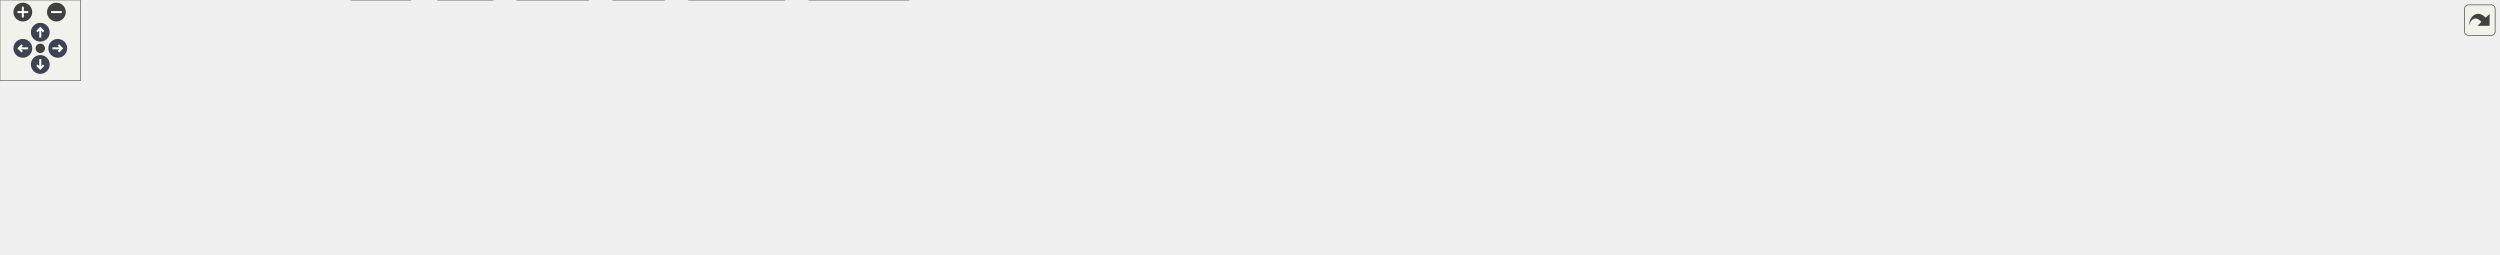
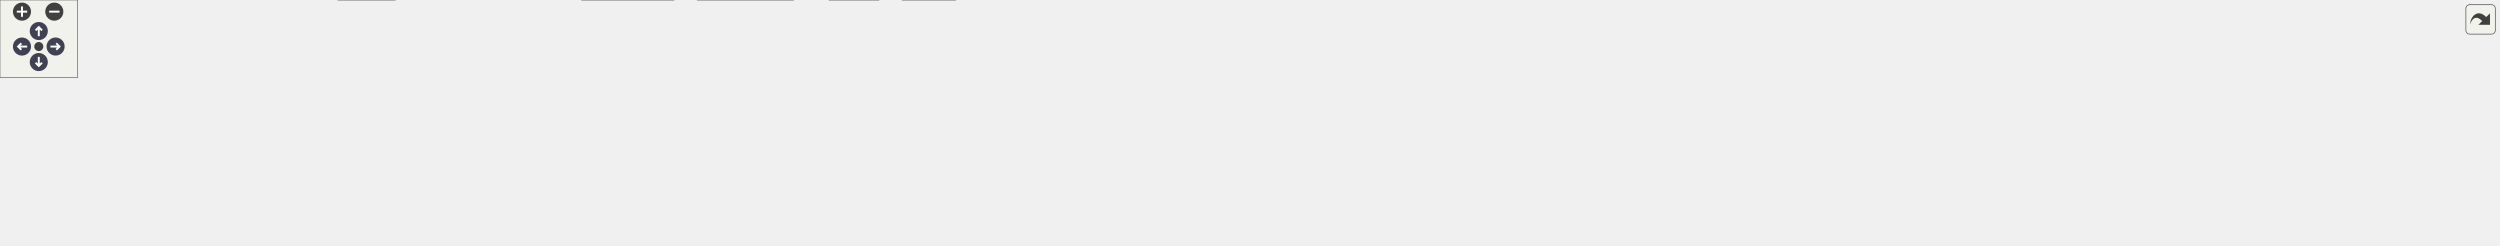
<svg xmlns="http://www.w3.org/2000/svg" xmlns:xlink="http://www.w3.org/1999/xlink" id="main" version="1.1" xml:space="preserve">
  <style type="text/css">
.node, .edge {opacity: 0.7;}
.node.selected, .edge.selected {opacity: 1;}
.edge:hover path { stroke: red; }
.edge:hover polygon { stroke: red; fill: red; }
</style>
  <defs>
    <circle id="rim" cx="0" cy="0" r="7" />
    <circle id="rim2" cx="0" cy="0" r="3.5" />
    <g id="zoomPlus">
      <use xlink:href="#rim" fill="#404040">
        <set attributeName="fill" to="#808080" begin="zoomplus.mouseover" end="zoomplus.mouseout" />
      </use>
      <path d="M-4,0h8M0,-4v8" fill="none" stroke="white" stroke-width="1.5" pointer-events="none" />
    </g>
    <g id="zoomMin">
      <use xlink:href="#rim" fill="#404040">
        <set attributeName="fill" to="#808080" begin="zoomminus.mouseover" end="zoomminus.mouseout" />
      </use>
      <path d="M-4,0h8" fill="none" stroke="white" stroke-width="1.5" pointer-events="none" />
    </g>
    <g id="arrowUp" transform="translate(30 24)">
      <use xlink:href="#rim" />
      <path pointer-events="none" fill="none" stroke="white" stroke-width="1.5" d="M0,-3.0v7 M-2.5,-0.5L0,-3.0L2.5,-0.5" />
    </g>
    <g id="arrowRight" transform="rotate(90) translate(36 -43)">
      <use xlink:href="#rim" />
      <path pointer-events="none" fill="none" stroke="white" stroke-width="1.5" d="M0,-3.0v7 M-2.5,-0.5L0,-3.0L2.5,-0.5" />
    </g>
    <g id="arrowDown" transform="rotate(180) translate(-30 -48)">
      <use xlink:href="#rim" />
      <path pointer-events="none" fill="none" stroke="white" stroke-width="1.5" d="M0,-3.0v7 M-2.5,-0.5L0,-3.0L2.5,-0.5" />
    </g>
    <g id="arrowLeft" transform="rotate(270) translate(-36 17)">
      <use xlink:href="#rim" />
      <path pointer-events="none" fill="none" stroke="white" stroke-width="1.5" d="M0,-3.0v7 M-2.5,-0.5L0,-3.0L2.5,-0.5" />
    </g>
    <g id="resetDef">
      <use xlink:href="#rim2" fill="#404040">
        <set attributeName="fill" to="#808080" begin="reset.mouseover" end="reset.mouseout" />
      </use>
    </g>
  </defs>
  <svg id="graph" class="graph">
    <g id="viewport">
      <g id="Node000001" class="node">
        <g id="a_Node000001">
          <a xlink:title="algorithm library">
-             <polygon fill="#999999" stroke="#666666" points="875.5,-129 843.5,-129 843.5,-110 875.5,-110 875.5,-129" />
-             <text text-anchor="middle" x="859.5" y="-117" font-family="Helvetica,sans-Serif" font-size="10.00">a.h</text>
+             <polygon fill="#999999" stroke="#666666" points="899.5,-129 867.5,-129 867.5,-110 899.5,-110 899.5,-129" />
+             <text text-anchor="middle" x="883.5" y="-117" font-family="Helvetica,sans-Serif" font-size="10.00">a.h</text>
          </a>
        </g>
      </g>
      <g id="Node000002" class="node">
        <g id="a_Node000002">
          <a xlink:href="../../d3/d51/avl_8h.html" target="_top" xlink:title="Adelson-Velsky and Landis self-balancing binary search tree.">
            <polygon fill="white" stroke="#666666" points="41,-74 0,-74 0,-55 41,-55 41,-74" />
            <text text-anchor="middle" x="20.5" y="-62" font-family="Helvetica,sans-Serif" font-size="10.00">avl.h</text>
          </a>
        </g>
      </g>
      <g id="edge1_Node000001_Node000002" class="edge">
        <g id="a_edge1_Node000001_Node000002">
          <a xlink:title=" ">
-             <path fill="none" stroke="#63b8ff" d="M833.18,-117.87C711.83,-114.83 205.47,-100.77 49.5,-74 46.81,-73.54 44.02,-72.91 41.27,-72.21" />
-             <polygon fill="#63b8ff" stroke="#63b8ff" points="833.32,-121.37 843.4,-118.12 833.49,-114.38 833.32,-121.37" />
+             <path fill="none" stroke="#63b8ff" d="M857.18,-117.92C733.63,-115.05 210.44,-101.5 49.5,-74 46.81,-73.54 44.02,-72.92 41.27,-72.22" />
+             <polygon fill="#63b8ff" stroke="#63b8ff" points="857.18,-121.42 867.26,-118.15 857.34,-114.42 857.18,-121.42" />
          </a>
        </g>
      </g>
      <g id="Node000003" class="node">
        <g id="a_Node000003">
          <a xlink:href="../../d6/d6d/buf_8h.html" target="_top" xlink:title="basic buffer library">
            <polygon fill="white" stroke="#666666" points="100,-74 59,-74 59,-55 100,-55 100,-74" />
            <text text-anchor="middle" x="79.5" y="-62" font-family="Helvetica,sans-Serif" font-size="10.00">buf.h</text>
          </a>
        </g>
      </g>
      <g id="edge2_Node000001_Node000003" class="edge">
        <g id="a_edge2_Node000001_Node000003">
          <a xlink:title=" ">
-             <path fill="none" stroke="#63b8ff" d="M833.17,-118.99C736.14,-120.36 389.68,-121.43 109.5,-74 106.4,-73.48 103.17,-72.75 100.02,-71.95" />
-             <polygon fill="#63b8ff" stroke="#63b8ff" points="833.31,-122.49 843.26,-118.83 833.2,-115.49 833.31,-122.49" />
+             <path fill="none" stroke="#63b8ff" d="M857.25,-117.76C739.36,-114.33 258.17,-99.03 109.5,-74 106.4,-73.48 103.17,-72.76 100.02,-71.95" />
+             <polygon fill="#63b8ff" stroke="#63b8ff" points="857.4,-121.27 867.5,-118.06 857.6,-114.27 857.4,-121.27" />
          </a>
        </g>
      </g>
      <g id="Node000004" class="node">
        <g id="a_Node000004">
          <a xlink:href="../../d7/d3b/complex_8h.html" target="_top" xlink:title="complex number">
            <polygon fill="white" stroke="#666666" points="186.5,-74 118.5,-74 118.5,-55 186.5,-55 186.5,-74" />
            <text text-anchor="middle" x="152.5" y="-62" font-family="Helvetica,sans-Serif" font-size="10.00">complex.h</text>
          </a>
        </g>
      </g>
      <g id="edge3_Node000001_Node000004" class="edge">
        <g id="a_edge3_Node000001_Node000004">
          <a xlink:title=" ">
-             <path fill="none" stroke="#63b8ff" d="M833.45,-117.95C744.16,-115.83 442.36,-106.53 195.5,-74 192.63,-73.62 189.67,-73.17 186.7,-72.67" />
-             <polygon fill="#63b8ff" stroke="#63b8ff" points="833.42,-121.45 843.49,-118.18 833.58,-114.46 833.42,-121.45" />
+             <path fill="none" stroke="#63b8ff" d="M857.4,-118.04C766.02,-116.16 452.11,-107.52 195.5,-74 192.63,-73.63 189.67,-73.17 186.7,-72.68" />
+             <polygon fill="#63b8ff" stroke="#63b8ff" points="857.36,-121.54 867.43,-118.23 857.5,-114.54 857.36,-121.54" />
          </a>
        </g>
      </g>
      <g id="Node000005" class="node">
        <g id="a_Node000005">
          <a xlink:href="../../dc/de6/crc_8h.html" target="_top" xlink:title="Cyclic Redundancy Check.">
            <polygon fill="white" stroke="#666666" points="244.5,-74 204.5,-74 204.5,-55 244.5,-55 244.5,-74" />
            <text text-anchor="middle" x="224.5" y="-62" font-family="Helvetica,sans-Serif" font-size="10.00">crc.h</text>
          </a>
        </g>
      </g>
      <g id="edge4_Node000001_Node000005" class="edge">
        <g id="a_edge4_Node000001_Node000005">
          <a xlink:title=" ">
-             <path fill="none" stroke="#63b8ff" d="M833.42,-118.55C748.92,-118.29 475.26,-114.17 253.5,-74 250.61,-73.48 247.6,-72.77 244.65,-72" />
-             <polygon fill="#63b8ff" stroke="#63b8ff" points="833.42,-122.05 843.43,-118.56 833.43,-115.05 833.42,-122.05" />
+             <path fill="none" stroke="#63b8ff" d="M857.25,-118.65C770.41,-118.72 484.81,-115.57 253.5,-74 250.61,-73.48 247.59,-72.78 244.65,-72.01" />
+             <polygon fill="#63b8ff" stroke="#63b8ff" points="857.29,-122.15 867.28,-118.63 857.27,-115.15 857.29,-122.15" />
          </a>
        </g>
      </g>
      <g id="Node000006" class="node">
        <g id="a_Node000006">
          <a xlink:href="../../df/d2a/fuzzy_8h.html" target="_top" xlink:title="fuzzy operator">
-             <polygon fill="white" stroke="#666666" points="526.5,-74 476.5,-74 476.5,-55 526.5,-55 526.5,-74" />
-             <text text-anchor="middle" x="501.5" y="-62" font-family="Helvetica,sans-Serif" font-size="10.00">fuzzy.h</text>
+             <polygon fill="white" stroke="#666666" points="510.5,-74 460.5,-74 460.5,-55 510.5,-55 510.5,-74" />
+             <text text-anchor="middle" x="485.5" y="-62" font-family="Helvetica,sans-Serif" font-size="10.00">fuzzy.h</text>
          </a>
        </g>
      </g>
      <g id="edge5_Node000001_Node000006" class="edge">
        <g id="a_edge5_Node000001_Node000006">
          <a xlink:title=" ">
-             <path fill="none" stroke="#63b8ff" d="M833.2,-115.87C777.82,-110.11 645.25,-95.19 535.5,-74 532.63,-73.45 529.64,-72.8 526.68,-72.12" />
-             <polygon fill="#63b8ff" stroke="#63b8ff" points="832.91,-119.36 843.22,-116.9 833.63,-112.39 832.91,-119.36" />
+             <path fill="none" stroke="#63b8ff" d="M857.31,-116.41C797.23,-111.39 645.02,-97.27 519.5,-74 516.63,-73.47 513.64,-72.84 510.68,-72.16" />
+             <polygon fill="#63b8ff" stroke="#63b8ff" points="857.17,-119.92 867.43,-117.25 857.75,-112.94 857.17,-119.92" />
          </a>
        </g>
      </g>
      <g id="Node000008" class="node">
        <g id="a_Node000008">
          <a xlink:href="../../db/dfb/hash_8h.html" target="_top" xlink:title="hash function">
            <polygon fill="white" stroke="#666666" points="371,-74 322,-74 322,-55 371,-55 371,-74" />
            <text text-anchor="middle" x="346.5" y="-62" font-family="Helvetica,sans-Serif" font-size="10.00">hash.h</text>
          </a>
        </g>
      </g>
      <g id="edge7_Node000001_Node000008" class="edge">
        <g id="a_edge7_Node000001_Node000008">
          <a xlink:title=" ">
-             <path fill="none" stroke="#63b8ff" d="M833.18,-117.46C760.59,-114.3 551.61,-103.16 380.5,-74 377.5,-73.49 374.38,-72.85 371.29,-72.16" />
-             <polygon fill="#63b8ff" stroke="#63b8ff" points="833.12,-120.96 843.26,-117.89 833.41,-113.97 833.12,-120.96" />
+             <path fill="none" stroke="#63b8ff" d="M856.83,-117.68C781.4,-115.05 560.25,-105.04 379.5,-74 376.82,-73.54 374.03,-72.97 371.27,-72.35" />
+             <polygon fill="#63b8ff" stroke="#63b8ff" points="857.16,-121.2 867.27,-118.03 857.4,-114.2 857.16,-121.2" />
          </a>
        </g>
      </g>
      <g id="Node000009" class="node">
        <g id="a_Node000009">
+           <a xlink:href="../../dd/d46/linalg_8h.html" target="_top" xlink:title="linear algebra functions">
+             <polygon fill="white" stroke="#666666" points="442,-74 389,-74 389,-55 442,-55 442,-74" />
+             <text text-anchor="middle" x="415.5" y="-62" font-family="Helvetica,sans-Serif" font-size="10.00">linalg.h</text>
+           </a>
+         </g>
+       </g>
+       <g id="edge8_Node000001_Node000009" class="edge">
+         <g id="a_edge8_Node000001_Node000009">
+           <a xlink:title=" ">
+             <path fill="none" stroke="#63b8ff" d="M857.12,-116.97C789.39,-112.8 603.97,-99.74 451.5,-74 448.46,-73.49 445.3,-72.87 442.16,-72.2" />
+             <polygon fill="#63b8ff" stroke="#63b8ff" points="857.12,-120.48 867.32,-117.59 857.54,-113.49 857.12,-120.48" />
+           </a>
+         </g>
+       </g>
+       <g id="Node000010" class="node">
+         <g id="a_Node000010">
          <a xlink:href="../../da/d23/list_8h.html" target="_top" xlink:title="circular doubly linked list implementation">
            <polygon fill="white" stroke="#666666" points="304,-74 263,-74 263,-55 304,-55 304,-74" />
            <text text-anchor="middle" x="283.5" y="-62" font-family="Helvetica,sans-Serif" font-size="10.00">list.h</text>
          </a>
        </g>
      </g>
-       <g id="edge8_Node000001_Node000009" class="edge">
-         <g id="a_edge8_Node000001_Node000009">
-           <a xlink:title=" ">
-             <path fill="none" stroke="#63b8ff" d="M833.14,-118.25C753.76,-117.11 510.24,-110.63 312.5,-74 309.82,-73.5 307.03,-72.86 304.29,-72.14" />
-             <polygon fill="#63b8ff" stroke="#63b8ff" points="833.19,-121.75 843.23,-118.38 833.28,-114.75 833.19,-121.75" />
-           </a>
-         </g>
-       </g>
-       <g id="Node000011" class="node">
-         <g id="a_Node000011">
+       <g id="edge9_Node000001_Node000010" class="edge">
+         <g id="a_edge9_Node000001_Node000010">
+           <a xlink:title=" ">
+             <path fill="none" stroke="#63b8ff" d="M857.1,-118.38C775.42,-117.6 519.86,-112.04 312.5,-74 309.82,-73.51 307.03,-72.86 304.28,-72.15" />
+             <polygon fill="#63b8ff" stroke="#63b8ff" points="857.42,-121.88 867.45,-118.46 857.48,-114.88 857.42,-121.88" />
+           </a>
+         </g>
+       </g>
+       <g id="Node000012" class="node">
+         <g id="a_Node000012">
          <a xlink:href="../../df/db1/math_8h.html" target="_top" xlink:title="mathematical algorithm library">
-             <polygon fill="white" stroke="#666666" points="440,-74 389,-74 389,-55 440,-55 440,-74" />
-             <text text-anchor="middle" x="414.5" y="-62" font-family="Helvetica,sans-Serif" font-size="10.00">math.h</text>
-           </a>
-         </g>
-       </g>
-       <g id="edge10_Node000001_Node000011" class="edge">
-         <g id="a_edge10_Node000001_Node000011">
-           <a xlink:title=" ">
-             <path fill="none" stroke="#63b8ff" d="M833.16,-115.93C769.97,-109.68 604.81,-92.8 467.5,-74 458.54,-72.77 448.77,-71.26 440.07,-69.85" />
-             <polygon fill="#63b8ff" stroke="#63b8ff" points="833.12,-119.44 843.41,-116.94 833.8,-112.48 833.12,-119.44" />
+             <polygon fill="white" stroke="#666666" points="696,-74 645,-74 645,-55 696,-55 696,-74" />
+             <text text-anchor="middle" x="670.5" y="-62" font-family="Helvetica,sans-Serif" font-size="10.00">math.h</text>
+           </a>
+         </g>
+       </g>
+       <g id="edge11_Node000001_Node000012" class="edge">
+         <g id="a_edge11_Node000001_Node000012">
+           <a xlink:title=" ">
+             <path fill="none" stroke="#63b8ff" d="M857.7,-112.08C816.65,-101.87 736.94,-82.03 696.05,-71.86" />
+             <polygon fill="#63b8ff" stroke="#63b8ff" points="856.94,-115.5 867.49,-114.52 858.63,-108.71 856.94,-115.5" />
          </a>
        </g>
      </g>
      <g id="Node000015" class="node">
        <g id="a_Node000015">
          <a xlink:href="../../d6/dea/mf_8h.html" target="_top" xlink:title="membership function">
-             <polygon fill="white" stroke="#666666" points="582.5,-74 544.5,-74 544.5,-55 582.5,-55 582.5,-74" />
-             <text text-anchor="middle" x="563.5" y="-62" font-family="Helvetica,sans-Serif" font-size="10.00">mf.h</text>
+             <polygon fill="white" stroke="#666666" points="626.5,-74 588.5,-74 588.5,-55 626.5,-55 626.5,-74" />
+             <text text-anchor="middle" x="607.5" y="-62" font-family="Helvetica,sans-Serif" font-size="10.00">mf.h</text>
          </a>
        </g>
      </g>
      <g id="edge15_Node000001_Node000015" class="edge">
        <g id="a_edge15_Node000001_Node000015">
          <a xlink:title=" ">
-             <path fill="none" stroke="#63b8ff" d="M833.26,-115.19C785.17,-108.89 679.83,-94 592.5,-74 589.33,-73.27 585.99,-72.4 582.76,-71.49" />
-             <polygon fill="#63b8ff" stroke="#63b8ff" points="833.05,-118.69 843.42,-116.5 833.95,-111.75 833.05,-118.69" />
+             <path fill="none" stroke="#63b8ff" d="M857.23,-114.82C811.72,-108.22 715.45,-93.24 635.5,-74 632.64,-73.31 629.63,-72.5 626.7,-71.65" />
+             <polygon fill="#63b8ff" stroke="#63b8ff" points="857.01,-118.33 867.41,-116.28 858.01,-111.4 857.01,-118.33" />
          </a>
        </g>
      </g>
      <g id="Node000016" class="node">
        <g id="a_Node000016">
          <a xlink:href="../../da/df0/pid_8h.html" target="_top" xlink:title="proportional integral derivative controller">
-             <polygon fill="white" stroke="#666666" points="642,-74 601,-74 601,-55 642,-55 642,-74" />
-             <text text-anchor="middle" x="621.5" y="-62" font-family="Helvetica,sans-Serif" font-size="10.00">pid.h</text>
+             <polygon fill="white" stroke="#666666" points="570,-74 529,-74 529,-55 570,-55 570,-74" />
+             <text text-anchor="middle" x="549.5" y="-62" font-family="Helvetica,sans-Serif" font-size="10.00">pid.h</text>
          </a>
        </g>
      </g>
      <g id="edge16_Node000001_Node000016" class="edge">
        <g id="a_edge16_Node000001_Node000016">
          <a xlink:title=" ">
-             <path fill="none" stroke="#63b8ff" d="M833.35,-113.48C793.8,-105.75 716.5,-90.14 651.5,-74 648.45,-73.24 645.25,-72.39 642.11,-71.53" />
-             <polygon fill="#63b8ff" stroke="#63b8ff" points="832.75,-116.92 843.24,-115.4 834.09,-110.05 832.75,-116.92" />
+             <path fill="none" stroke="#63b8ff" d="M856.99,-115.8C803.92,-110.14 681.03,-95.72 579.5,-74 576.43,-73.34 573.21,-72.55 570.07,-71.71" />
+             <polygon fill="#63b8ff" stroke="#63b8ff" points="856.91,-119.31 867.22,-116.88 857.64,-112.35 856.91,-119.31" />
          </a>
        </g>
      </g>
      <g id="Node000018" class="node">
        <g id="a_Node000018">
          <a xlink:href="../../db/d57/poly_8h.html" target="_top" xlink:title="polynomial">
-             <polygon fill="white" stroke="#666666" points="705,-74 660,-74 660,-55 705,-55 705,-74" />
-             <text text-anchor="middle" x="682.5" y="-62" font-family="Helvetica,sans-Serif" font-size="10.00">poly.h</text>
+             <polygon fill="white" stroke="#666666" points="777,-74 732,-74 732,-55 777,-55 777,-74" />
+             <text text-anchor="middle" x="754.5" y="-62" font-family="Helvetica,sans-Serif" font-size="10.00">poly.h</text>
          </a>
        </g>
      </g>
      <g id="edge19_Node000001_Node000018" class="edge">
        <g id="a_edge19_Node000001_Node000018">
          <a xlink:title=" ">
-             <path fill="none" stroke="#63b8ff" d="M833.64,-110.76C799.02,-100.39 738.16,-82.17 705.22,-72.3" />
-             <polygon fill="#63b8ff" stroke="#63b8ff" points="832.9,-114.19 843.48,-113.7 834.9,-107.48 832.9,-114.19" />
+             <path fill="none" stroke="#63b8ff" d="M857.86,-107.96C833.71,-98.04 797.99,-83.37 775.49,-74.12" />
+             <polygon fill="#63b8ff" stroke="#63b8ff" points="856.84,-111.33 867.42,-111.89 859.5,-104.86 856.84,-111.33" />
          </a>
        </g>
      </g>
      <g id="Node000019" class="node">
        <g id="a_Node000019">
          <a xlink:href="../../d6/d1b/rbt_8h.html" target="_top" xlink:title="red–black self-balancing binary search tree">
-             <polygon fill="white" stroke="#666666" points="762,-74 723,-74 723,-55 762,-55 762,-74" />
-             <text text-anchor="middle" x="742.5" y="-62" font-family="Helvetica,sans-Serif" font-size="10.00">rbt.h</text>
+             <polygon fill="white" stroke="#666666" points="834,-74 795,-74 795,-55 834,-55 834,-74" />
+             <text text-anchor="middle" x="814.5" y="-62" font-family="Helvetica,sans-Serif" font-size="10.00">rbt.h</text>
          </a>
        </g>
      </g>
      <g id="edge20_Node000001_Node000019" class="edge">
        <g id="a_edge20_Node000001_Node000019">
          <a xlink:title=" ">
-             <path fill="none" stroke="#63b8ff" d="M833.89,-106.9C812,-96.98 781.01,-82.95 761.34,-74.03" />
-             <polygon fill="#63b8ff" stroke="#63b8ff" points="832.68,-110.19 843.23,-111.13 835.57,-103.82 832.68,-110.19" />
+             <path fill="none" stroke="#63b8ff" d="M864.46,-103.88C852.04,-94.34 836.26,-82.21 825.79,-74.17" />
+             <polygon fill="#63b8ff" stroke="#63b8ff" points="862.35,-106.67 872.41,-109.98 866.62,-101.12 862.35,-106.67" />
          </a>
        </g>
      </g>
      <g id="Node000020" class="node">
        <g id="a_Node000020">
          <a xlink:href="../../d2/de8/regress_8h.html" target="_top" xlink:title="regression">
-             <polygon fill="white" stroke="#666666" points="842.5,-74 780.5,-74 780.5,-55 842.5,-55 842.5,-74" />
-             <text text-anchor="middle" x="811.5" y="-62" font-family="Helvetica,sans-Serif" font-size="10.00">regress.h</text>
+             <polygon fill="white" stroke="#666666" points="914.5,-74 852.5,-74 852.5,-55 914.5,-55 914.5,-74" />
+             <text text-anchor="middle" x="883.5" y="-62" font-family="Helvetica,sans-Serif" font-size="10.00">regress.h</text>
          </a>
        </g>
      </g>
      <g id="edge21_Node000001_Node000020" class="edge">
        <g id="a_edge21_Node000001_Node000020">
          <a xlink:title=" ">
-             <path fill="none" stroke="#63b8ff" d="M844.77,-102.24C836.36,-92.95 826.15,-81.68 819.28,-74.09" />
-             <polygon fill="#63b8ff" stroke="#63b8ff" points="842.27,-104.69 851.57,-109.75 847.46,-99.99 842.27,-104.69" />
+             <path fill="none" stroke="#63b8ff" d="M883.5,-99.66C883.5,-90.93 883.5,-80.99 883.5,-74.09" />
+             <polygon fill="#63b8ff" stroke="#63b8ff" points="880,-99.75 883.5,-109.75 887,-99.75 880,-99.75" />
          </a>
        </g>
      </g>
      <g id="Node000021" class="node">
        <g id="a_Node000021">
          <a xlink:href="../../d1/dfb/regress__linear_8h.html" target="_top" xlink:title="linear regression">
-             <polygon fill="white" stroke="#666666" points="954.5,-74 860.5,-74 860.5,-55 954.5,-55 954.5,-74" />
-             <text text-anchor="middle" x="907.5" y="-62" font-family="Helvetica,sans-Serif" font-size="10.00">regress_linear.h</text>
+             <polygon fill="white" stroke="#666666" points="1026.5,-74 932.5,-74 932.5,-55 1026.5,-55 1026.5,-74" />
+             <text text-anchor="middle" x="979.5" y="-62" font-family="Helvetica,sans-Serif" font-size="10.00">regress_linear.h</text>
          </a>
        </g>
      </g>
      <g id="edge22_Node000001_Node000021" class="edge">
        <g id="a_edge22_Node000001_Node000021">
          <a xlink:title=" ">
-             <path fill="none" stroke="#63b8ff" d="M874.23,-102.24C882.64,-92.95 892.85,-81.68 899.72,-74.09" />
-             <polygon fill="#63b8ff" stroke="#63b8ff" points="871.54,-99.99 867.43,-109.75 876.73,-104.69 871.54,-99.99" />
+             <path fill="none" stroke="#63b8ff" d="M908.02,-104.97C925.56,-95.28 948.67,-82.52 963.8,-74.17" />
+             <polygon fill="#63b8ff" stroke="#63b8ff" points="905.99,-102.09 898.92,-109.98 909.37,-108.22 905.99,-102.09" />
          </a>
        </g>
      </g>
      <g id="Node000022" class="node">
        <g id="a_Node000022">
          <a xlink:href="../../d5/db7/regress__simple_8h.html" target="_top" xlink:title="simple linear regression">
-             <polygon fill="white" stroke="#666666" points="1072.5,-74 972.5,-74 972.5,-55 1072.5,-55 1072.5,-74" />
-             <text text-anchor="middle" x="1022.5" y="-62" font-family="Helvetica,sans-Serif" font-size="10.00">regress_simple.h</text>
+             <polygon fill="white" stroke="#666666" points="1144.5,-74 1044.5,-74 1044.5,-55 1144.5,-55 1144.5,-74" />
+             <text text-anchor="middle" x="1094.5" y="-62" font-family="Helvetica,sans-Serif" font-size="10.00">regress_simple.h</text>
          </a>
        </g>
      </g>
      <g id="edge23_Node000001_Node000022" class="edge">
        <g id="a_edge23_Node000001_Node000022">
          <a xlink:title=" ">
-             <path fill="none" stroke="#63b8ff" d="M885.58,-110.02C915.92,-100.15 965.74,-83.96 996.18,-74.06" />
-             <polygon fill="#63b8ff" stroke="#63b8ff" points="884.15,-106.8 875.72,-113.22 886.32,-113.46 884.15,-106.8" />
+             <path fill="none" stroke="#63b8ff" d="M909.51,-111.97C947.53,-102.42 1018.32,-84.63 1060.45,-74.05" />
+             <polygon fill="#63b8ff" stroke="#63b8ff" points="908.55,-108.6 899.71,-114.43 910.26,-115.39 908.55,-108.6" />
          </a>
        </g>
      </g>
      <g id="Node000023" class="node">
        <g id="a_Node000023">
          <a xlink:href="../../d1/dad/slist_8h.html" target="_top" xlink:title="singly linked list implementation">
-             <polygon fill="white" stroke="#666666" points="1136.5,-74 1090.5,-74 1090.5,-55 1136.5,-55 1136.5,-74" />
-             <text text-anchor="middle" x="1113.5" y="-62" font-family="Helvetica,sans-Serif" font-size="10.00">slist.h</text>
+             <polygon fill="white" stroke="#666666" points="1208.5,-74 1162.5,-74 1162.5,-55 1208.5,-55 1208.5,-74" />
+             <text text-anchor="middle" x="1185.5" y="-62" font-family="Helvetica,sans-Serif" font-size="10.00">slist.h</text>
          </a>
        </g>
      </g>
      <g id="edge24_Node000001_Node000023" class="edge">
        <g id="a_edge24_Node000001_Node000023">
          <a xlink:title=" ">
-             <path fill="none" stroke="#63b8ff" d="M885.6,-113.81C927.2,-106.21 1011.06,-90.4 1081.5,-74 1084.41,-73.32 1087.46,-72.57 1090.47,-71.8" />
-             <polygon fill="#63b8ff" stroke="#63b8ff" points="884.94,-110.37 875.73,-115.6 886.19,-117.26 884.94,-110.37" />
+             <path fill="none" stroke="#63b8ff" d="M909.68,-115.04C958.09,-108.45 1064.76,-93.05 1153.5,-74 1156.42,-73.37 1159.48,-72.65 1162.49,-71.9" />
+             <polygon fill="#63b8ff" stroke="#63b8ff" points="909.17,-111.58 899.73,-116.38 910.11,-118.51 909.17,-111.58" />
          </a>
        </g>
      </g>
      <g id="Node000024" class="node">
        <g id="a_Node000024">
          <a xlink:href="../../d1/d93/str_8h.html" target="_top" xlink:title="basic string library">
-             <polygon fill="white" stroke="#666666" points="1192.5,-74 1154.5,-74 1154.5,-55 1192.5,-55 1192.5,-74" />
-             <text text-anchor="middle" x="1173.5" y="-62" font-family="Helvetica,sans-Serif" font-size="10.00">str.h</text>
+             <polygon fill="white" stroke="#666666" points="1264.5,-74 1226.5,-74 1226.5,-55 1264.5,-55 1264.5,-74" />
+             <text text-anchor="middle" x="1245.5" y="-62" font-family="Helvetica,sans-Serif" font-size="10.00">str.h</text>
          </a>
        </g>
      </g>
      <g id="edge25_Node000001_Node000024" class="edge">
        <g id="a_edge25_Node000001_Node000024">
          <a xlink:title=" ">
-             <path fill="none" stroke="#63b8ff" d="M885.88,-115.65C936.59,-109.9 1051.03,-95.58 1145.5,-74 1148.37,-73.34 1151.38,-72.55 1154.32,-71.71" />
-             <polygon fill="#63b8ff" stroke="#63b8ff" points="885.33,-112.19 875.78,-116.78 886.1,-119.15 885.33,-112.19" />
+             <path fill="none" stroke="#63b8ff" d="M909.89,-116.45C966.67,-111.72 1104.41,-98.53 1217.5,-74 1220.38,-73.38 1223.39,-72.6 1226.33,-71.77" />
+             <polygon fill="#63b8ff" stroke="#63b8ff" points="909.33,-112.98 899.65,-117.28 909.9,-119.96 909.33,-112.98" />
          </a>
        </g>
      </g>
      <g id="Node000025" class="node">
        <g id="a_Node000025">
          <a xlink:href="../../d2/d16/tf_8h.html" target="_top" xlink:title="transfer function">
-             <polygon fill="white" stroke="#666666" points="1242.5,-74 1210.5,-74 1210.5,-55 1242.5,-55 1242.5,-74" />
-             <text text-anchor="middle" x="1226.5" y="-62" font-family="Helvetica,sans-Serif" font-size="10.00">tf.h</text>
+             <polygon fill="white" stroke="#666666" points="1314.5,-74 1282.5,-74 1282.5,-55 1314.5,-55 1314.5,-74" />
+             <text text-anchor="middle" x="1298.5" y="-62" font-family="Helvetica,sans-Serif" font-size="10.00">tf.h</text>
          </a>
        </g>
      </g>
      <g id="edge26_Node000001_Node000025" class="edge">
        <g id="a_edge26_Node000001_Node000025">
          <a xlink:title=" ">
-             <path fill="none" stroke="#63b8ff" d="M885.82,-116.86C943.6,-112.88 1085.62,-100.96 1201.5,-74 1204.45,-73.31 1207.54,-72.42 1210.5,-71.46" />
-             <polygon fill="#63b8ff" stroke="#63b8ff" points="885.47,-113.38 875.73,-117.53 885.94,-120.36 885.47,-113.38" />
+             <path fill="none" stroke="#63b8ff" d="M909.98,-117.43C973.44,-114.45 1138.95,-104.18 1273.5,-74 1276.36,-73.36 1279.36,-72.51 1282.24,-71.59" />
+             <polygon fill="#63b8ff" stroke="#63b8ff" points="909.51,-113.95 899.68,-117.89 909.83,-120.94 909.51,-113.95" />
          </a>
        </g>
      </g>
      <g id="Node000026" class="node">
        <g id="a_Node000026">
          <a xlink:href="../../dc/de1/trajbell_8h.html" target="_top" xlink:title="bell-shaped velocity trajectory">
-             <polygon fill="white" stroke="#666666" points="1320.5,-74 1260.5,-74 1260.5,-55 1320.5,-55 1320.5,-74" />
-             <text text-anchor="middle" x="1290.5" y="-62" font-family="Helvetica,sans-Serif" font-size="10.00">trajbell.h</text>
+             <polygon fill="white" stroke="#666666" points="1392.5,-74 1332.5,-74 1332.5,-55 1392.5,-55 1392.5,-74" />
+             <text text-anchor="middle" x="1362.5" y="-62" font-family="Helvetica,sans-Serif" font-size="10.00">trajbell.h</text>
          </a>
        </g>
      </g>
      <g id="edge27_Node000001_Node000026" class="edge">
        <g id="a_edge27_Node000001_Node000026">
          <a xlink:title=" ">
-             <path fill="none" stroke="#63b8ff" d="M885.92,-116.43C949.27,-111.28 1114.76,-96.6 1251.5,-74 1254.37,-73.53 1257.35,-72.98 1260.32,-72.39" />
-             <polygon fill="#63b8ff" stroke="#63b8ff" points="885.32,-112.97 875.64,-117.26 885.89,-119.95 885.32,-112.97" />
+             <path fill="none" stroke="#63b8ff" d="M909.86,-116.88C978.39,-112.46 1167.63,-98.78 1323.5,-74 1326.37,-73.54 1329.36,-73.01 1332.33,-72.43" />
+             <polygon fill="#63b8ff" stroke="#63b8ff" points="909.33,-113.41 899.57,-117.54 909.77,-120.4 909.33,-113.41" />
          </a>
        </g>
      </g>
      <g id="Node000027" class="node">
        <g id="a_Node000027">
          <a xlink:href="../../d2/dce/trajpoly3_8h.html" target="_top" xlink:title="cubic polynomial trajectory">
-             <polygon fill="white" stroke="#666666" points="1408,-74 1339,-74 1339,-55 1408,-55 1408,-74" />
-             <text text-anchor="middle" x="1373.5" y="-62" font-family="Helvetica,sans-Serif" font-size="10.00">trajpoly3.h</text>
+             <polygon fill="white" stroke="#666666" points="1480,-74 1411,-74 1411,-55 1480,-55 1480,-74" />
+             <text text-anchor="middle" x="1445.5" y="-62" font-family="Helvetica,sans-Serif" font-size="10.00">trajpoly3.h</text>
          </a>
        </g>
      </g>
      <g id="edge28_Node000001_Node000027" class="edge">
        <g id="a_edge28_Node000001_Node000027">
          <a xlink:title=" ">
-             <path fill="none" stroke="#63b8ff" d="M886.18,-116.88C958.05,-112.32 1161.62,-98.11 1329.5,-74 1332.58,-73.56 1335.77,-73.05 1338.97,-72.5" />
-             <polygon fill="#63b8ff" stroke="#63b8ff" points="885.56,-113.41 875.8,-117.53 886,-120.4 885.56,-113.41" />
+             <path fill="none" stroke="#63b8ff" d="M909.82,-117.22C986.14,-113.29 1214.04,-100.09 1401.5,-74 1404.58,-73.57 1407.78,-73.07 1410.97,-72.53" />
+             <polygon fill="#63b8ff" stroke="#63b8ff" points="909.49,-113.73 899.68,-117.73 909.85,-120.72 909.49,-113.73" />
          </a>
        </g>
      </g>
      <g id="Node000028" class="node">
        <g id="a_Node000028">
          <a xlink:href="../../de/d02/trajpoly5_8h.html" target="_top" xlink:title="quintic polynomial trajectory">
-             <polygon fill="white" stroke="#666666" points="1495,-74 1426,-74 1426,-55 1495,-55 1495,-74" />
-             <text text-anchor="middle" x="1460.5" y="-62" font-family="Helvetica,sans-Serif" font-size="10.00">trajpoly5.h</text>
+             <polygon fill="white" stroke="#666666" points="1567,-74 1498,-74 1498,-55 1567,-55 1567,-74" />
+             <text text-anchor="middle" x="1532.5" y="-62" font-family="Helvetica,sans-Serif" font-size="10.00">trajpoly5.h</text>
          </a>
        </g>
      </g>
      <g id="edge29_Node000001_Node000028" class="edge">
        <g id="a_edge29_Node000001_Node000028">
          <a xlink:title=" ">
-             <path fill="none" stroke="#63b8ff" d="M885.71,-117.49C965.73,-114.16 1213.85,-102.15 1417.5,-74 1420.21,-73.62 1423.01,-73.19 1425.82,-72.71" />
-             <polygon fill="#63b8ff" stroke="#63b8ff" points="885.4,-114 875.55,-117.9 885.69,-120.99 885.4,-114" />
+             <path fill="none" stroke="#63b8ff" d="M910.01,-117.71C994.78,-114.92 1266.66,-104.09 1489.5,-74 1492.21,-73.63 1495.02,-73.2 1497.83,-72.73" />
+             <polygon fill="#63b8ff" stroke="#63b8ff" points="909.85,-114.21 899.97,-118.03 910.07,-121.21 909.85,-114.21" />
          </a>
        </g>
      </g>
      <g id="Node000029" class="node">
        <g id="a_Node000029">
          <a xlink:href="../../d4/d90/trajpoly7_8h.html" target="_top" xlink:title="hepta polynomial trajectory">
-             <polygon fill="white" stroke="#666666" points="1582,-74 1513,-74 1513,-55 1582,-55 1582,-74" />
-             <text text-anchor="middle" x="1547.5" y="-62" font-family="Helvetica,sans-Serif" font-size="10.00">trajpoly7.h</text>
+             <polygon fill="white" stroke="#666666" points="1654,-74 1585,-74 1585,-55 1654,-55 1654,-74" />
+             <text text-anchor="middle" x="1619.5" y="-62" font-family="Helvetica,sans-Serif" font-size="10.00">trajpoly7.h</text>
          </a>
        </g>
      </g>
      <g id="edge30_Node000001_Node000029" class="edge">
        <g id="a_edge30_Node000001_Node000029">
          <a xlink:title=" ">
-             <path fill="none" stroke="#63b8ff" d="M885.65,-117.88C973.44,-115.55 1265.48,-105.74 1504.5,-74 1507.22,-73.64 1510.02,-73.21 1512.83,-72.74" />
-             <polygon fill="#63b8ff" stroke="#63b8ff" points="885.44,-114.38 875.53,-118.14 885.62,-121.38 885.44,-114.38" />
+             <path fill="none" stroke="#63b8ff" d="M909.79,-118.05C1001.83,-116.22 1318.02,-107.7 1576.5,-74 1579.22,-73.65 1582.02,-73.22 1584.83,-72.76" />
+             <polygon fill="#63b8ff" stroke="#63b8ff" points="909.62,-114.55 899.69,-118.24 909.76,-121.55 909.62,-114.55" />
          </a>
        </g>
      </g>
      <g id="Node000030" class="node">
        <g id="a_Node000030">
          <a xlink:href="../../de/d3b/trajtrap_8h.html" target="_top" xlink:title="trapezoidal velocity trajectory">
-             <polygon fill="white" stroke="#666666" points="1662.5,-74 1600.5,-74 1600.5,-55 1662.5,-55 1662.5,-74" />
-             <text text-anchor="middle" x="1631.5" y="-62" font-family="Helvetica,sans-Serif" font-size="10.00">trajtrap.h</text>
+             <polygon fill="white" stroke="#666666" points="1734.5,-74 1672.5,-74 1672.5,-55 1734.5,-55 1734.5,-74" />
+             <text text-anchor="middle" x="1703.5" y="-62" font-family="Helvetica,sans-Serif" font-size="10.00">trajtrap.h</text>
          </a>
        </g>
      </g>
      <g id="edge31_Node000001_Node000030" class="edge">
        <g id="a_edge31_Node000001_Node000030">
          <a xlink:title=" ">
-             <path fill="none" stroke="#63b8ff" d="M885.71,-118.31C980.92,-117.33 1317.24,-111.27 1591.5,-74 1594.31,-73.62 1597.23,-73.15 1600.13,-72.63" />
-             <polygon fill="#63b8ff" stroke="#63b8ff" points="885.52,-114.81 875.55,-118.41 885.59,-121.81 885.52,-114.81" />
+             <path fill="none" stroke="#63b8ff" d="M909.79,-118.45C1008.97,-117.95 1369.66,-113.37 1663.5,-74 1666.31,-73.62 1669.23,-73.16 1672.14,-72.64" />
+             <polygon fill="#63b8ff" stroke="#63b8ff" points="909.5,-114.95 899.51,-118.49 909.53,-121.95 909.5,-114.95" />
          </a>
        </g>
      </g>
      <g id="Node000031" class="node">
        <g id="a_Node000031">
          <a xlink:href="../../de/db7/utf_8h.html" target="_top" xlink:title="Unicode Transformation Format.">
-             <polygon fill="white" stroke="#666666" points="1718.5,-74 1680.5,-74 1680.5,-55 1718.5,-55 1718.5,-74" />
-             <text text-anchor="middle" x="1699.5" y="-62" font-family="Helvetica,sans-Serif" font-size="10.00">utf.h</text>
+             <polygon fill="white" stroke="#666666" points="1790.5,-74 1752.5,-74 1752.5,-55 1790.5,-55 1790.5,-74" />
+             <text text-anchor="middle" x="1771.5" y="-62" font-family="Helvetica,sans-Serif" font-size="10.00">utf.h</text>
          </a>
        </g>
      </g>
      <g id="edge32_Node000001_Node000031" class="edge">
        <g id="a_edge32_Node000001_Node000031">
          <a xlink:title=" ">
-             <path fill="none" stroke="#63b8ff" d="M885.89,-117.91C1007.57,-115.03 1515.27,-101.58 1671.5,-74 1674.4,-73.49 1677.43,-72.77 1680.37,-71.97" />
-             <polygon fill="#63b8ff" stroke="#63b8ff" points="885.56,-114.41 875.64,-118.14 885.72,-121.41 885.56,-114.41" />
+             <path fill="none" stroke="#63b8ff" d="M909.83,-118C1035.74,-115.47 1577.32,-103.08 1743.5,-74 1746.4,-73.49 1749.43,-72.78 1752.37,-71.98" />
+             <polygon fill="#63b8ff" stroke="#63b8ff" points="909.51,-114.5 899.58,-118.2 909.65,-121.5 909.51,-114.5" />
          </a>
        </g>
      </g>
      <g id="Node000032" class="node">
        <g id="a_Node000032">
          <a xlink:href="../../db/d65/vec_8h.html" target="_top" xlink:title="basic vector library">
-             <polygon fill="white" stroke="#666666" points="1780,-74 1737,-74 1737,-55 1780,-55 1780,-74" />
-             <text text-anchor="middle" x="1758.5" y="-62" font-family="Helvetica,sans-Serif" font-size="10.00">vec.h</text>
+             <polygon fill="white" stroke="#666666" points="1852,-74 1809,-74 1809,-55 1852,-55 1852,-74" />
+             <text text-anchor="middle" x="1830.5" y="-62" font-family="Helvetica,sans-Serif" font-size="10.00">vec.h</text>
          </a>
        </g>
      </g>
      <g id="edge33_Node000001_Node000032" class="edge">
        <g id="a_edge33_Node000001_Node000032">
          <a xlink:title=" ">
-             <path fill="none" stroke="#63b8ff" d="M886.05,-117.91C1013.07,-114.99 1559.39,-101.03 1727.5,-74 1730.59,-73.5 1733.8,-72.82 1736.95,-72.05" />
-             <polygon fill="#63b8ff" stroke="#63b8ff" points="885.64,-114.42 875.72,-118.15 885.8,-121.42 885.64,-114.42" />
+             <path fill="none" stroke="#63b8ff" d="M909.84,-118C1040.67,-115.39 1621.32,-102.4 1799.5,-74 1802.59,-73.51 1805.81,-72.82 1808.95,-72.06" />
+             <polygon fill="#63b8ff" stroke="#63b8ff" points="909.5,-114.51 899.57,-118.2 909.64,-121.5 909.5,-114.51" />
          </a>
        </g>
      </g>
      <g id="Node000033" class="node">
        <g id="a_Node000033">
          <a xlink:href="../../df/dfc/version_8h.html" target="_top" xlink:title="algorithm library version">
-             <polygon fill="white" stroke="#666666" points="1860.5,-74 1798.5,-74 1798.5,-55 1860.5,-55 1860.5,-74" />
-             <text text-anchor="middle" x="1829.5" y="-62" font-family="Helvetica,sans-Serif" font-size="10.00">version.h</text>
+             <polygon fill="white" stroke="#666666" points="1932.5,-74 1870.5,-74 1870.5,-55 1932.5,-55 1932.5,-74" />
+             <text text-anchor="middle" x="1901.5" y="-62" font-family="Helvetica,sans-Serif" font-size="10.00">version.h</text>
          </a>
        </g>
      </g>
      <g id="edge34_Node000001_Node000033" class="edge">
        <g id="a_edge34_Node000001_Node000033">
          <a xlink:title=" ">
-             <path fill="none" stroke="#63b8ff" d="M885.7,-118.79C996.07,-119.69 1433.81,-120 1789.5,-74 1792.32,-73.64 1795.23,-73.18 1798.14,-72.66" />
-             <polygon fill="#63b8ff" stroke="#63b8ff" points="885.54,-115.29 875.51,-118.7 885.47,-122.29 885.54,-115.29" />
+             <path fill="none" stroke="#63b8ff" d="M909.95,-118.88C1024.17,-120.19 1486.24,-122.08 1861.5,-74 1864.32,-73.64 1867.23,-73.18 1870.14,-72.67" />
+             <polygon fill="#63b8ff" stroke="#63b8ff" points="909.76,-115.38 899.72,-118.75 909.67,-122.38 909.76,-115.38" />
          </a>
        </g>
      </g>
      <g id="Node000007" class="node">
        <g id="a_Node000007">
          <a xlink:href="../../d7/d30/pid__fuzzy_8h.html" target="_top" xlink:title="fuzzy proportional integral derivative controller">
-             <polygon fill="white" stroke="#666666" points="584,-19 513,-19 513,0 584,0 584,-19" />
-             <text text-anchor="middle" x="548.5" y="-7" font-family="Helvetica,sans-Serif" font-size="10.00">pid_fuzzy.h</text>
+             <polygon fill="white" stroke="#666666" points="521,-19 450,-19 450,0 521,0 521,-19" />
+             <text text-anchor="middle" x="485.5" y="-7" font-family="Helvetica,sans-Serif" font-size="10.00">pid_fuzzy.h</text>
          </a>
        </g>
      </g>
      <g id="edge6_Node000006_Node000007" class="edge">
        <g id="a_edge6_Node000006_Node000007">
          <a xlink:title=" ">
-             <path fill="none" stroke="#63b8ff" d="M515.92,-47.24C524.16,-37.95 534.15,-26.68 540.88,-19.09" />
-             <polygon fill="#63b8ff" stroke="#63b8ff" points="513.28,-44.94 509.26,-54.75 518.51,-49.59 513.28,-44.94" />
-           </a>
-         </g>
-       </g>
-       <g id="Node000010" class="node">
-         <g id="a_Node000010">
+             <path fill="none" stroke="#63b8ff" d="M485.5,-44.66C485.5,-35.93 485.5,-25.99 485.5,-19.09" />
+             <polygon fill="#63b8ff" stroke="#63b8ff" points="482,-44.75 485.5,-54.75 489,-44.75 482,-44.75" />
+           </a>
+         </g>
+       </g>
+       <g id="Node000011" class="node">
+         <g id="a_Node000011">
          <a xlink:href="../../d9/dc9/que_8h.html" target="_top" xlink:title="basic queue library">
            <polygon fill="white" stroke="#666666" points="305.5,-19 261.5,-19 261.5,0 305.5,0 305.5,-19" />
            <text text-anchor="middle" x="283.5" y="-7" font-family="Helvetica,sans-Serif" font-size="10.00">que.h</text>
          </a>
        </g>
      </g>
-       <g id="edge9_Node000009_Node000010" class="edge">
-         <g id="a_edge9_Node000009_Node000010">
+       <g id="edge10_Node000010_Node000011" class="edge">
+         <g id="a_edge10_Node000010_Node000011">
          <a xlink:title=" ">
            <path fill="none" stroke="#63b8ff" d="M283.5,-44.66C283.5,-35.93 283.5,-25.99 283.5,-19.09" />
            <polygon fill="#63b8ff" stroke="#63b8ff" points="280,-44.75 283.5,-54.75 287,-44.75 280,-44.75" />
          </a>
        </g>
      </g>
-       <g id="edge14_Node000011_Node000011" class="edge">
-         <g id="a_edge14_Node000011_Node000011">
-           <a xlink:title=" ">
-             <path fill="none" stroke="#63b8ff" d="M445.17,-74.45C452.54,-73.67 458,-70.36 458,-64.5 458,-56.17 446.95,-52.98 435.09,-54.93" />
-             <polygon fill="#63b8ff" stroke="#63b8ff" points="445.21,-70.95 435.09,-74.07 444.95,-77.94 445.21,-70.95" />
-           </a>
-         </g>
-       </g>
-       <g id="Node000012" class="node">
-         <g id="a_Node000012">
-           <a xlink:href="../../d1/df9/hpf_8h.html" target="_top" xlink:title="High Pass Filter.">
-             <polygon fill="white" stroke="#666666" points="367,-19 326,-19 326,0 367,0 367,-19" />
-             <text text-anchor="middle" x="346.5" y="-7" font-family="Helvetica,sans-Serif" font-size="10.00">hpf.h</text>
-           </a>
-         </g>
-       </g>
-       <g id="edge11_Node000011_Node000012" class="edge">
-         <g id="a_edge11_Node000011_Node000012">
-           <a xlink:title=" ">
-             <path fill="none" stroke="#63b8ff" d="M395.38,-48.6C383.2,-39.11 367.84,-27.13 357.62,-19.17" />
-             <polygon fill="#63b8ff" stroke="#63b8ff" points="393.54,-51.6 403.57,-54.98 397.84,-46.08 393.54,-51.6" />
+       <g id="edge14_Node000012_Node000012" class="edge">
+         <g id="a_edge14_Node000012_Node000012">
+           <a xlink:title=" ">
+             <path fill="none" stroke="#63b8ff" d="M701.17,-74.45C708.54,-73.67 714,-70.36 714,-64.5 714,-56.17 702.95,-52.98 691.09,-54.93" />
+             <polygon fill="#63b8ff" stroke="#63b8ff" points="701.21,-70.95 691.09,-74.07 700.95,-77.94 701.21,-70.95" />
          </a>
        </g>
      </g>
      <g id="Node000013" class="node">
        <g id="a_Node000013">
-           <a xlink:href="../../dd/d46/linalg_8h.html" target="_top" xlink:title="linear algebra functions">
-             <polygon fill="white" stroke="#666666" points="438,-19 385,-19 385,0 438,0 438,-19" />
-             <text text-anchor="middle" x="411.5" y="-7" font-family="Helvetica,sans-Serif" font-size="10.00">linalg.h</text>
-           </a>
-         </g>
-       </g>
-       <g id="edge12_Node000011_Node000013" class="edge">
-         <g id="a_edge12_Node000011_Node000013">
-           <a xlink:title=" ">
-             <path fill="none" stroke="#63b8ff" d="M413.43,-44.66C412.94,-35.93 412.38,-25.99 411.99,-19.09" />
-             <polygon fill="#63b8ff" stroke="#63b8ff" points="409.94,-44.96 414,-54.75 416.93,-44.57 409.94,-44.96" />
+           <a xlink:href="../../d1/df9/hpf_8h.html" target="_top" xlink:title="High Pass Filter.">
+             <polygon fill="white" stroke="#666666" points="739,-19 698,-19 698,0 739,0 739,-19" />
+             <text text-anchor="middle" x="718.5" y="-7" font-family="Helvetica,sans-Serif" font-size="10.00">hpf.h</text>
+           </a>
+         </g>
+       </g>
+       <g id="edge12_Node000012_Node000013" class="edge">
+         <g id="a_edge12_Node000012_Node000013">
+           <a xlink:title=" ">
+             <path fill="none" stroke="#63b8ff" d="M685.23,-47.24C693.64,-37.95 703.85,-26.68 710.72,-19.09" />
+             <polygon fill="#63b8ff" stroke="#63b8ff" points="682.54,-44.99 678.43,-54.75 687.73,-49.69 682.54,-44.99" />
          </a>
        </g>
      </g>
      <g id="Node000014" class="node">
        <g id="a_Node000014">
          <a xlink:href="../../db/d80/lpf_8h.html" target="_top" xlink:title="Low Pass Filter.">
-             <polygon fill="white" stroke="#666666" points="494.5,-19 456.5,-19 456.5,0 494.5,0 494.5,-19" />
-             <text text-anchor="middle" x="475.5" y="-7" font-family="Helvetica,sans-Serif" font-size="10.00">lpf.h</text>
-           </a>
-         </g>
-       </g>
-       <g id="edge13_Node000011_Node000014" class="edge">
-         <g id="a_edge13_Node000011_Node000014">
-           <a xlink:title=" ">
-             <path fill="none" stroke="#63b8ff" d="M431.97,-48.32C442.84,-38.87 456.44,-27.06 465.52,-19.17" />
-             <polygon fill="#63b8ff" stroke="#63b8ff" points="429.55,-45.78 424.3,-54.98 434.15,-51.07 429.55,-45.78" />
+             <polygon fill="white" stroke="#666666" points="679.5,-19 641.5,-19 641.5,0 679.5,0 679.5,-19" />
+             <text text-anchor="middle" x="660.5" y="-7" font-family="Helvetica,sans-Serif" font-size="10.00">lpf.h</text>
+           </a>
+         </g>
+       </g>
+       <g id="edge13_Node000012_Node000014" class="edge">
+         <g id="a_edge13_Node000012_Node000014">
+           <a xlink:title=" ">
+             <path fill="none" stroke="#63b8ff" d="M666.95,-44.66C665.3,-35.93 663.42,-25.99 662.12,-19.09" />
+             <polygon fill="#63b8ff" stroke="#63b8ff" points="663.56,-45.57 668.85,-54.75 670.43,-44.27 663.56,-45.57" />
          </a>
        </g>
      </g>
      <g id="edge17_Node000016_Node000007" class="edge">
        <g id="a_edge17_Node000016_Node000007">
          <a xlink:title=" ">
-             <path fill="none" stroke="#63b8ff" d="M601.36,-48.88C588.22,-39.34 571.52,-27.21 560.44,-19.17" />
-             <polygon fill="#63b8ff" stroke="#63b8ff" points="599.62,-51.94 609.77,-54.98 603.74,-46.28 599.62,-51.94" />
+             <path fill="none" stroke="#63b8ff" d="M531.51,-48.6C520.04,-39.11 505.59,-27.13 495.97,-19.17" />
+             <polygon fill="#63b8ff" stroke="#63b8ff" points="529.28,-51.3 539.22,-54.98 533.75,-45.91 529.28,-51.3" />
          </a>
        </g>
      </g>
      <g id="Node000017" class="node">
        <g id="a_Node000017">
          <a xlink:href="../../d5/d25/pid__neuro_8h.html" target="_top" xlink:title="single neuron proportional integral derivative controller">
-             <polygon fill="white" stroke="#666666" points="676.5,-19 602.5,-19 602.5,0 676.5,0 676.5,-19" />
-             <text text-anchor="middle" x="639.5" y="-7" font-family="Helvetica,sans-Serif" font-size="10.00">pid_neuro.h</text>
+             <polygon fill="white" stroke="#666666" points="613.5,-19 539.5,-19 539.5,0 613.5,0 613.5,-19" />
+             <text text-anchor="middle" x="576.5" y="-7" font-family="Helvetica,sans-Serif" font-size="10.00">pid_neuro.h</text>
          </a>
        </g>
      </g>
      <g id="edge18_Node000016_Node000017" class="edge">
        <g id="a_edge18_Node000016_Node000017">
          <a xlink:title=" ">
-             <path fill="none" stroke="#63b8ff" d="M627.7,-45.24C630.71,-36.37 634.19,-26.14 636.58,-19.09" />
-             <polygon fill="#63b8ff" stroke="#63b8ff" points="624.37,-44.15 624.47,-54.75 631,-46.4 624.37,-44.15" />
+             <path fill="none" stroke="#63b8ff" d="M558.51,-45.82C563.09,-36.82 568.45,-26.29 572.12,-19.09" />
+             <polygon fill="#63b8ff" stroke="#63b8ff" points="555.38,-44.25 553.96,-54.75 561.62,-47.43 555.38,-44.25" />
          </a>
        </g>
      </g>
    </g>
  </svg>
  <g id="navigator" transform="translate(0 0)" fill="#404254">
    <rect fill="#f2f5e9" fill-opacity="0.5" stroke="#606060" stroke-width=".5" x="0" y="0" width="60" height="60" />
    <use id="zoomplus" xlink:href="#zoomPlus" x="17" y="9" />
    <use id="zoomminus" xlink:href="#zoomMin" x="42" y="9" />
    <use id="reset" xlink:href="#resetDef" x="30" y="36" />
    <use id="arrowup" xlink:href="#arrowUp" x="0" y="0" />
    <use id="arrowright" xlink:href="#arrowRight" x="0" y="0" />
    <use id="arrowdown" xlink:href="#arrowDown" x="0" y="0" />
    <use id="arrowleft" xlink:href="#arrowLeft" x="0" y="0" />
  </g>
  <svg viewBox="0 0 15 15" width="100%" height="30px" preserveAspectRatio="xMaxYMin meet">
    <g id="arrow_out" transform="scale(0.3 0.3)">
      <a xlink:href="a_8h__dep__incl_org.svg" target="_base">
        <rect id="button" ry="5" rx="5" y="6" x="6" height="38" width="38" fill="#f2f5e9" fill-opacity="0.5" stroke="#606060" stroke-width="1.0" />
        <path id="arrow" d="M 11.5,31.437 C 11.94,20.098 22.043,11.323 32.159,21.979 L 37.069,17.246 C 37.069,17.246 37.088,32 37.088,32 L 22.16,31.978 C 22.16,31.978 26.998,27.14 26.998,27.14 C 18.529,18.264 13.292,25.23 11.5,31.437 z" style="fill:#404040;" />
      </a>
    </g>
  </svg>
  <style type="text/css">

[data-mouse-over-selected='false'] { opacity: 0.7; }
[data-mouse-over-selected='true']  { opacity: 1.0; }

</style>
</svg>
